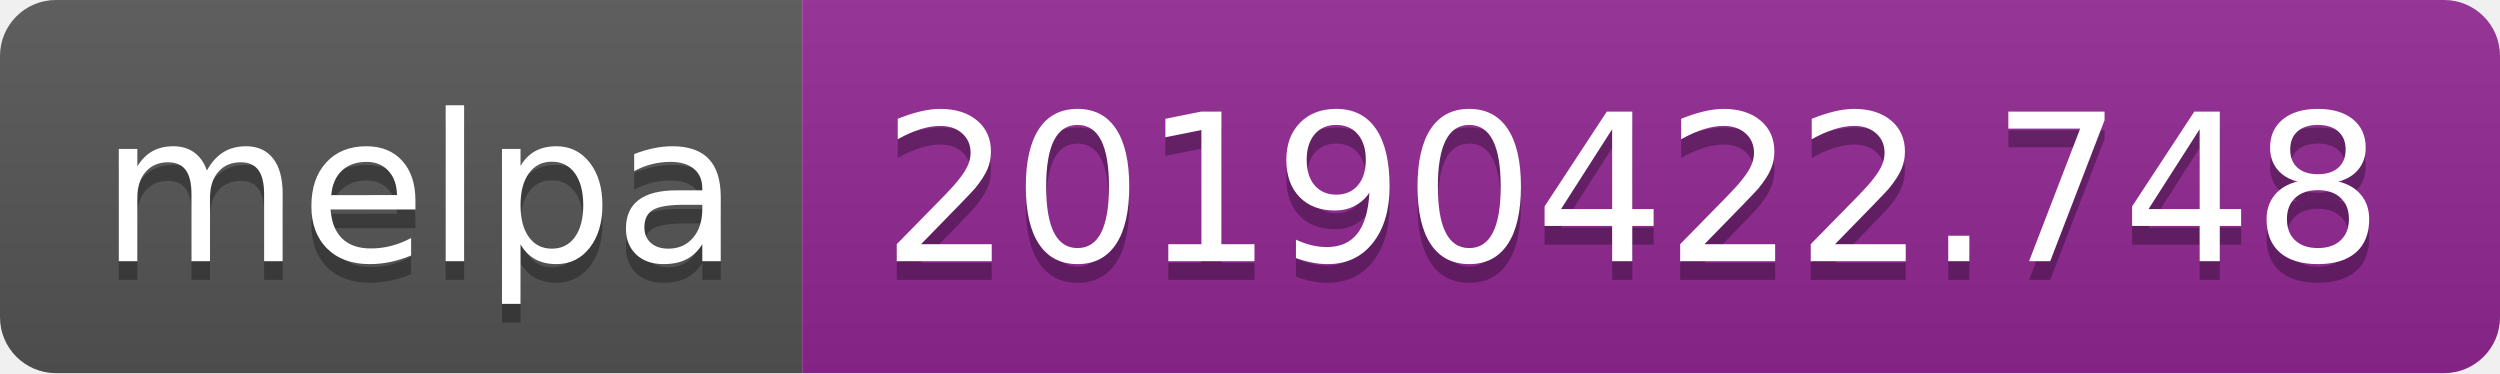
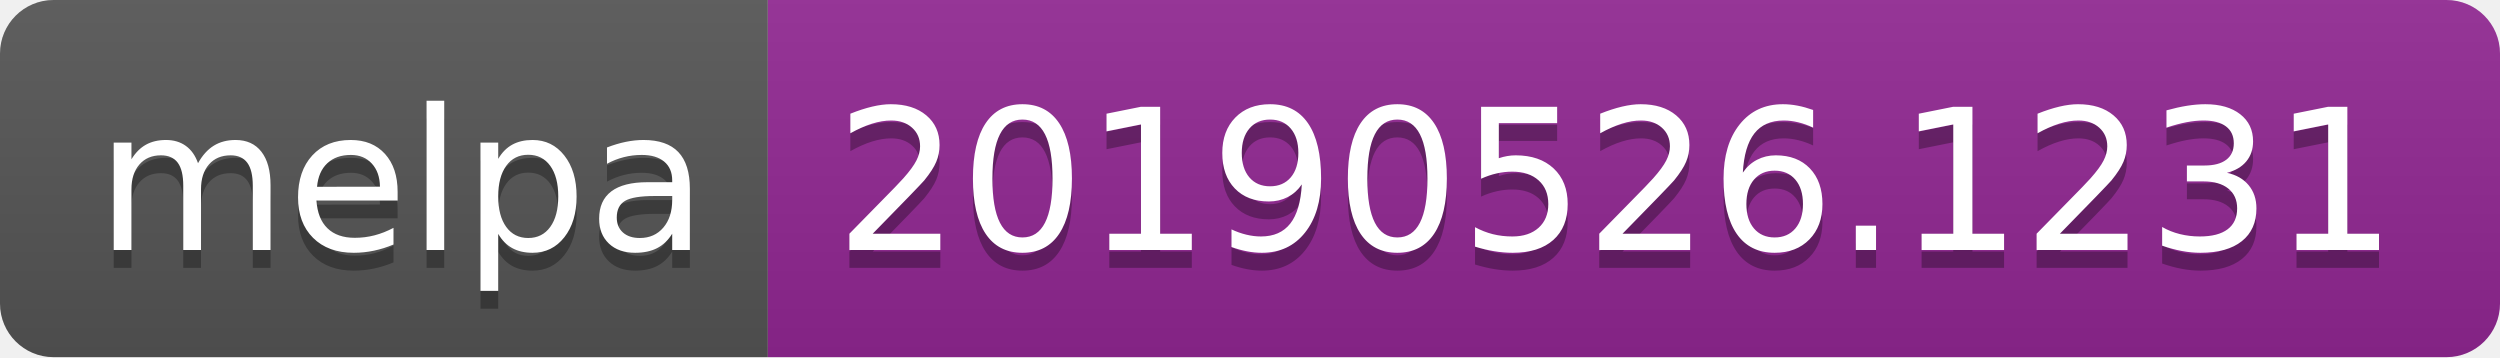
- <svg xmlns="http://www.w3.org/2000/svg" width="134" height="20">
+ <svg xmlns="http://www.w3.org/2000/svg" width="140" height="20">
  <linearGradient id="b" x2="0" y2="100%">
    <stop offset="0" stop-color="#bbb" stop-opacity=".1" />
    <stop offset="1" stop-opacity=".1" />
  </linearGradient>
  <clipPath id="a">
-     <rect width="134" height="20" rx="3" fill="#fff" />
+     <rect width="140" height="20" rx="3" fill="#fff" />
  </clipPath>
  <g clip-path="url(#a)">
    <path fill="#555" d="M0 0h43v20H0z" />
-     <path fill="#922793" d="M43 0h91v20H43z" />
-     <path fill="url(#b)" d="M0 0h134v20H0z" />
+     <path fill="#922793" d="M43 0h97v20H43z" />
+     <path fill="url(#b)" d="M0 0h140v20H0z" />
  </g>
  <g fill="#fff" text-anchor="middle" font-family="DejaVu Sans,Verdana,Geneva,sans-serif" font-size="110">
    <text x="225" y="150" fill="#010101" fill-opacity=".3" transform="scale(.1)" textLength="330">melpa</text>
    <text x="225" y="140" transform="scale(.1)" textLength="330">melpa</text>
-     <text x="875" y="150" fill="#010101" fill-opacity=".3" transform="scale(.1)" textLength="810">20190422.748</text>
-     <text x="875" y="140" transform="scale(.1)" textLength="810">20190422.748</text>
+     <text x="905" y="150" fill="#010101" fill-opacity=".3" transform="scale(.1)" textLength="870">20190526.1231</text>
+     <text x="905" y="140" transform="scale(.1)" textLength="870">20190526.1231</text>
  </g>
</svg>
